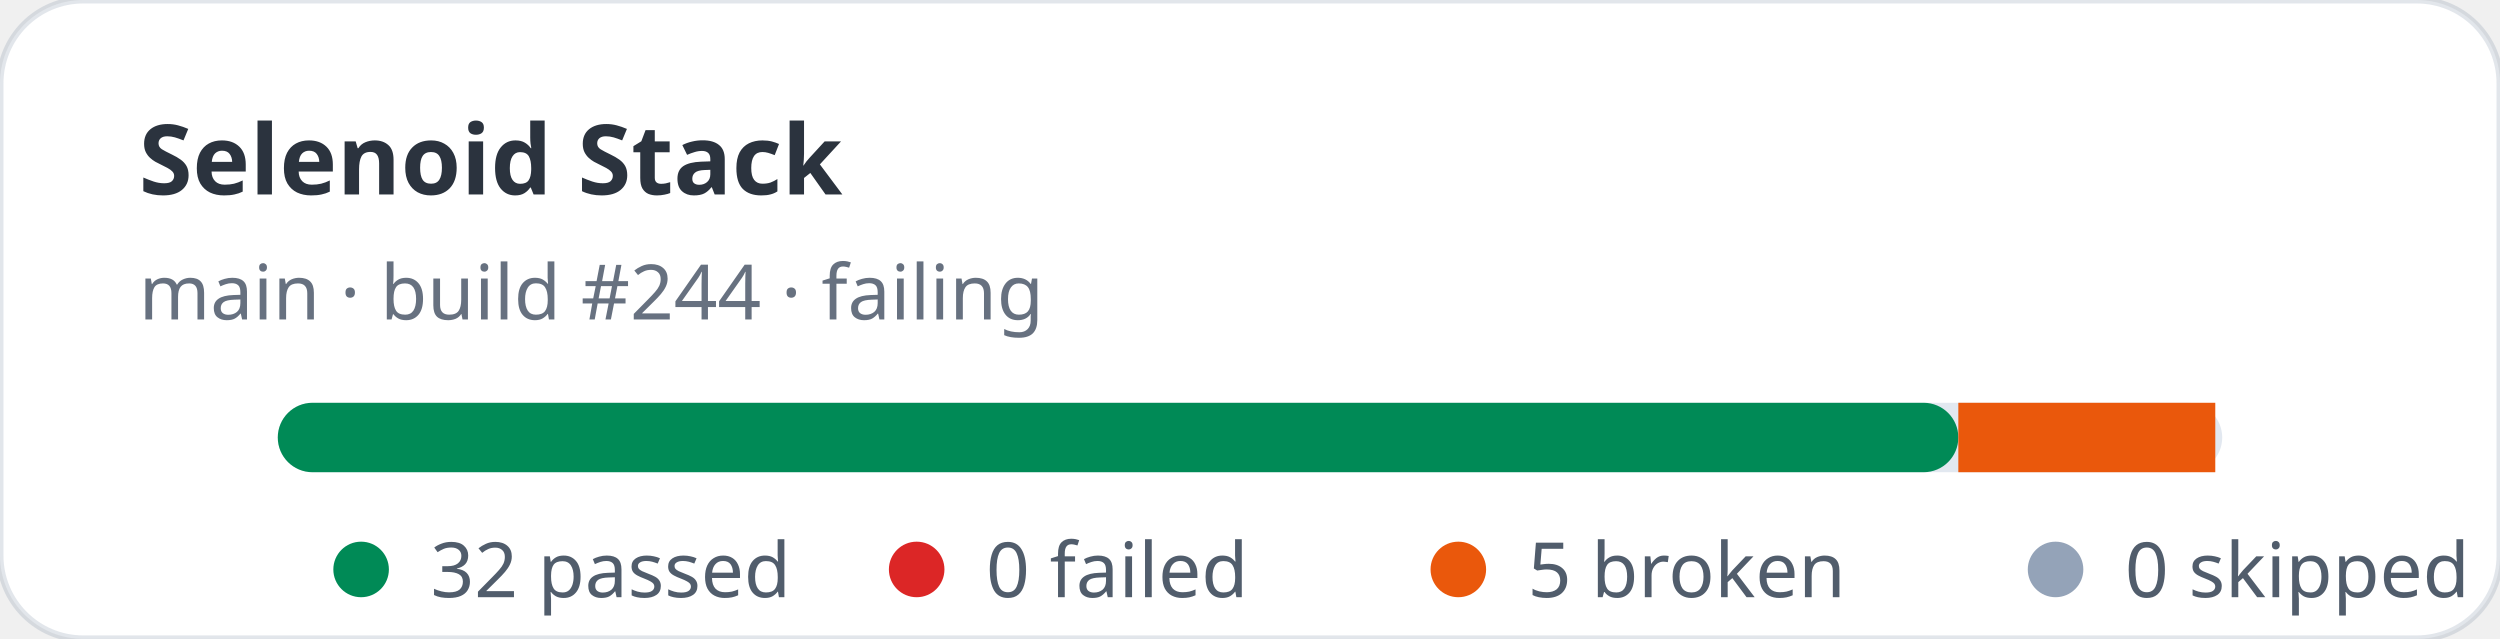
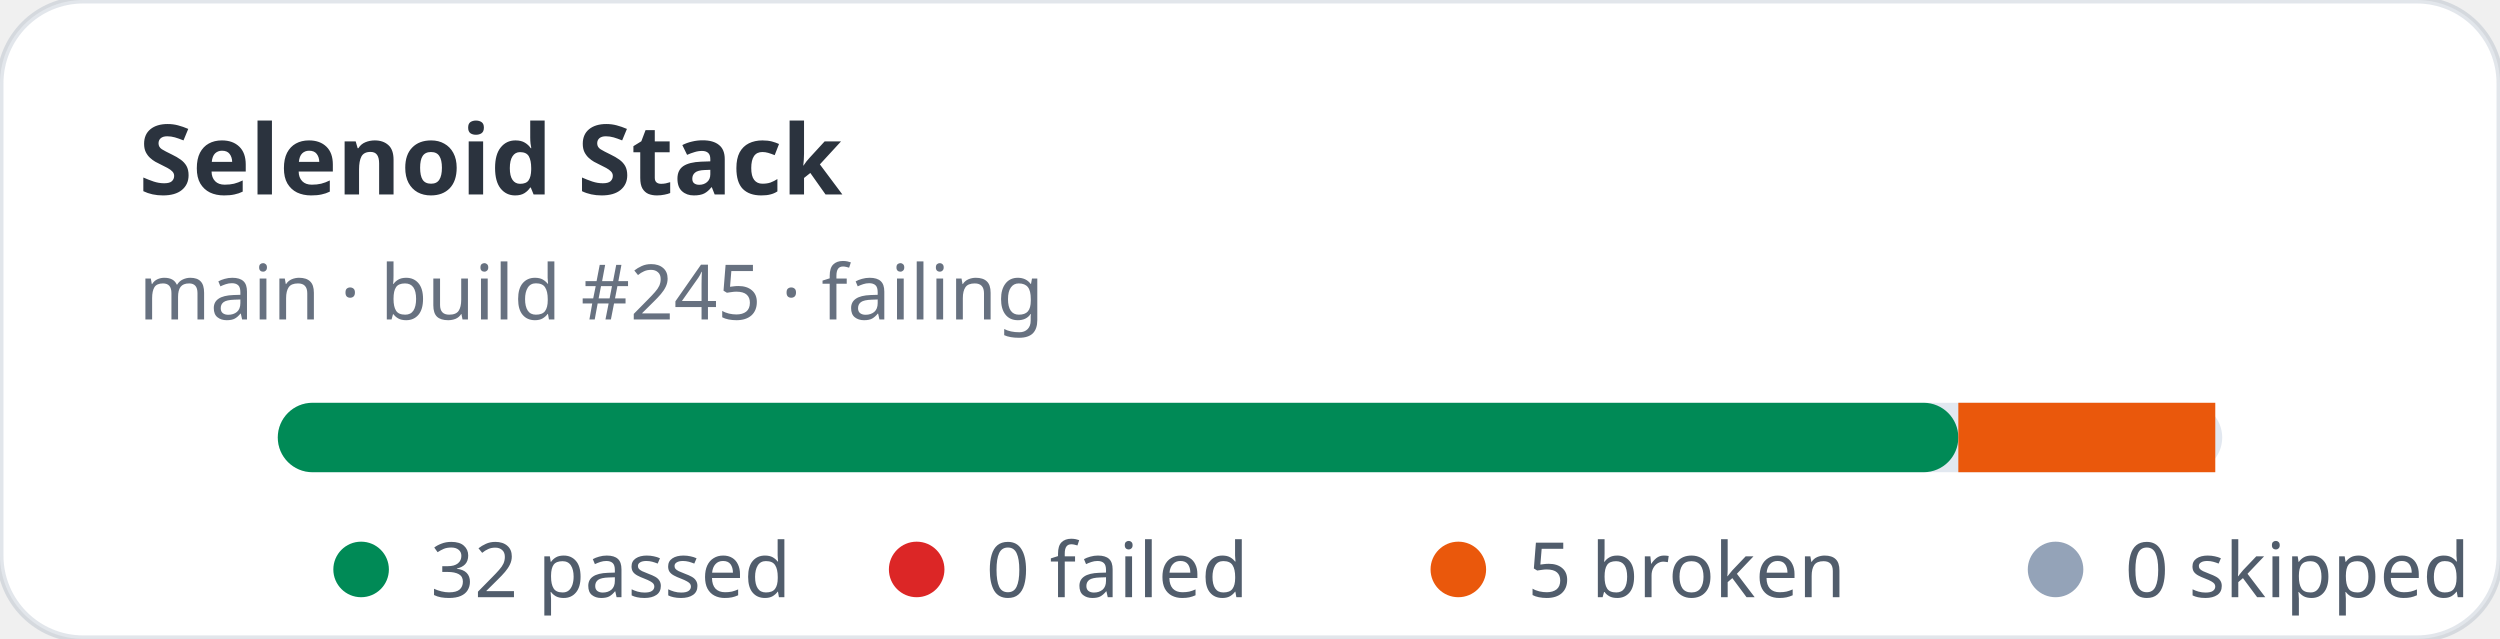
<svg xmlns="http://www.w3.org/2000/svg" width="360" height="92" viewBox="0 0 360 92" role="img" aria-label="Selenoid Stack stats: 32 passed, 0 failed">
  <rect width="360" height="92" rx="12" fill="#ffffff" stroke="rgba(11,48,86,0.12)" />
  <text x="20" y="28" fill="rgba(1,10,24,0.83)" font-family="ui-sans-serif,system-ui,sans-serif" font-size="14" font-weight="700">Selenoid Stack</text>
-   <text x="20" y="46" fill="rgba(2,19,44,0.6)" font-family="ui-sans-serif,system-ui,sans-serif" font-size="11">main · build #244 · failing</text>
+   <text x="20" y="46" fill="rgba(2,19,44,0.6)" font-family="ui-sans-serif,system-ui,sans-serif" font-size="11">main · build #245 · failing</text>
  <rect x="40" y="58" width="280" height="10" rx="5" fill="#e2e8f0" />
  <rect x="40" y="58" width="242" height="10" rx="5" fill="#008a56" />
  <rect x="282" y="58" width="37" height="10" fill="#ea580c" />
  <g font-family="ui-sans-serif,system-ui,sans-serif" font-size="11" fill="rgba(1,18,40,0.68)">
    <circle cx="52" cy="82" r="4" fill="#008a56" />
    <text x="62" y="86">32 passed</text>
    <circle cx="132" cy="82" r="4" fill="#dc2626" />
    <text x="142" y="86">0 failed</text>
    <circle cx="210" cy="82" r="4" fill="#ea580c" />
    <text x="220" y="86">5 broken</text>
    <circle cx="296" cy="82" r="4" fill="#94a3b8" />
    <text x="306" y="86">0 skipped</text>
  </g>
</svg>
